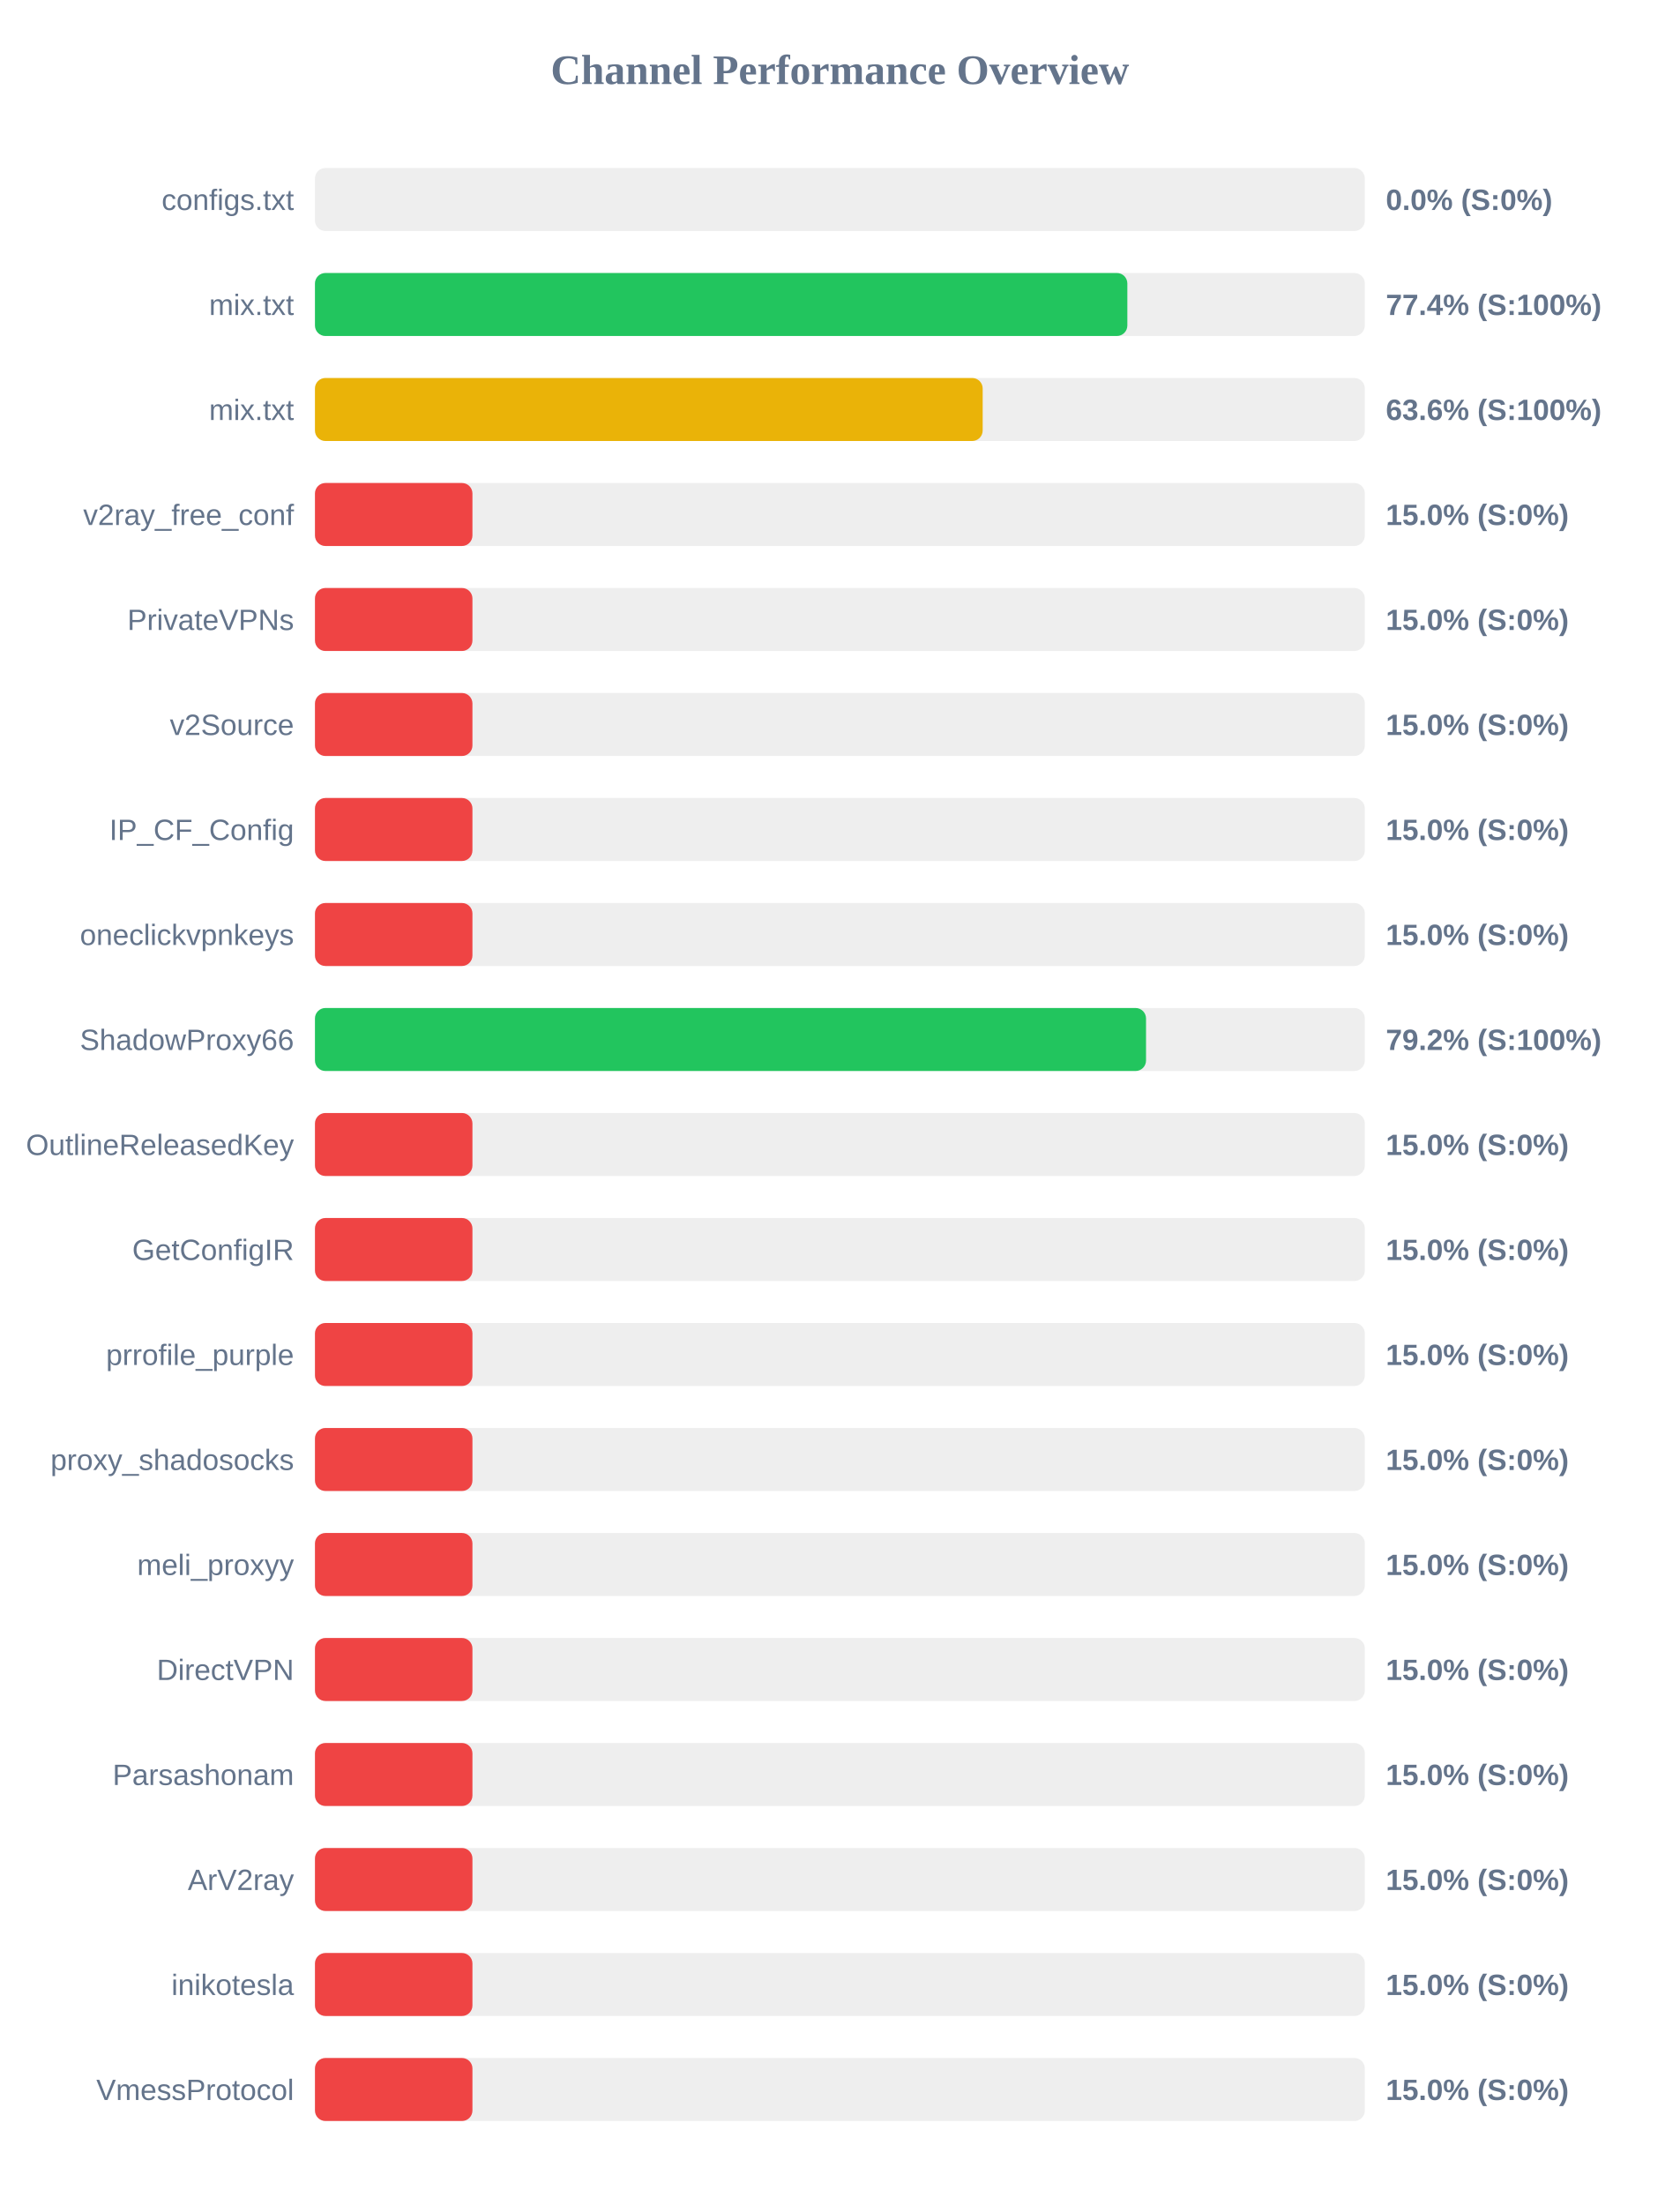
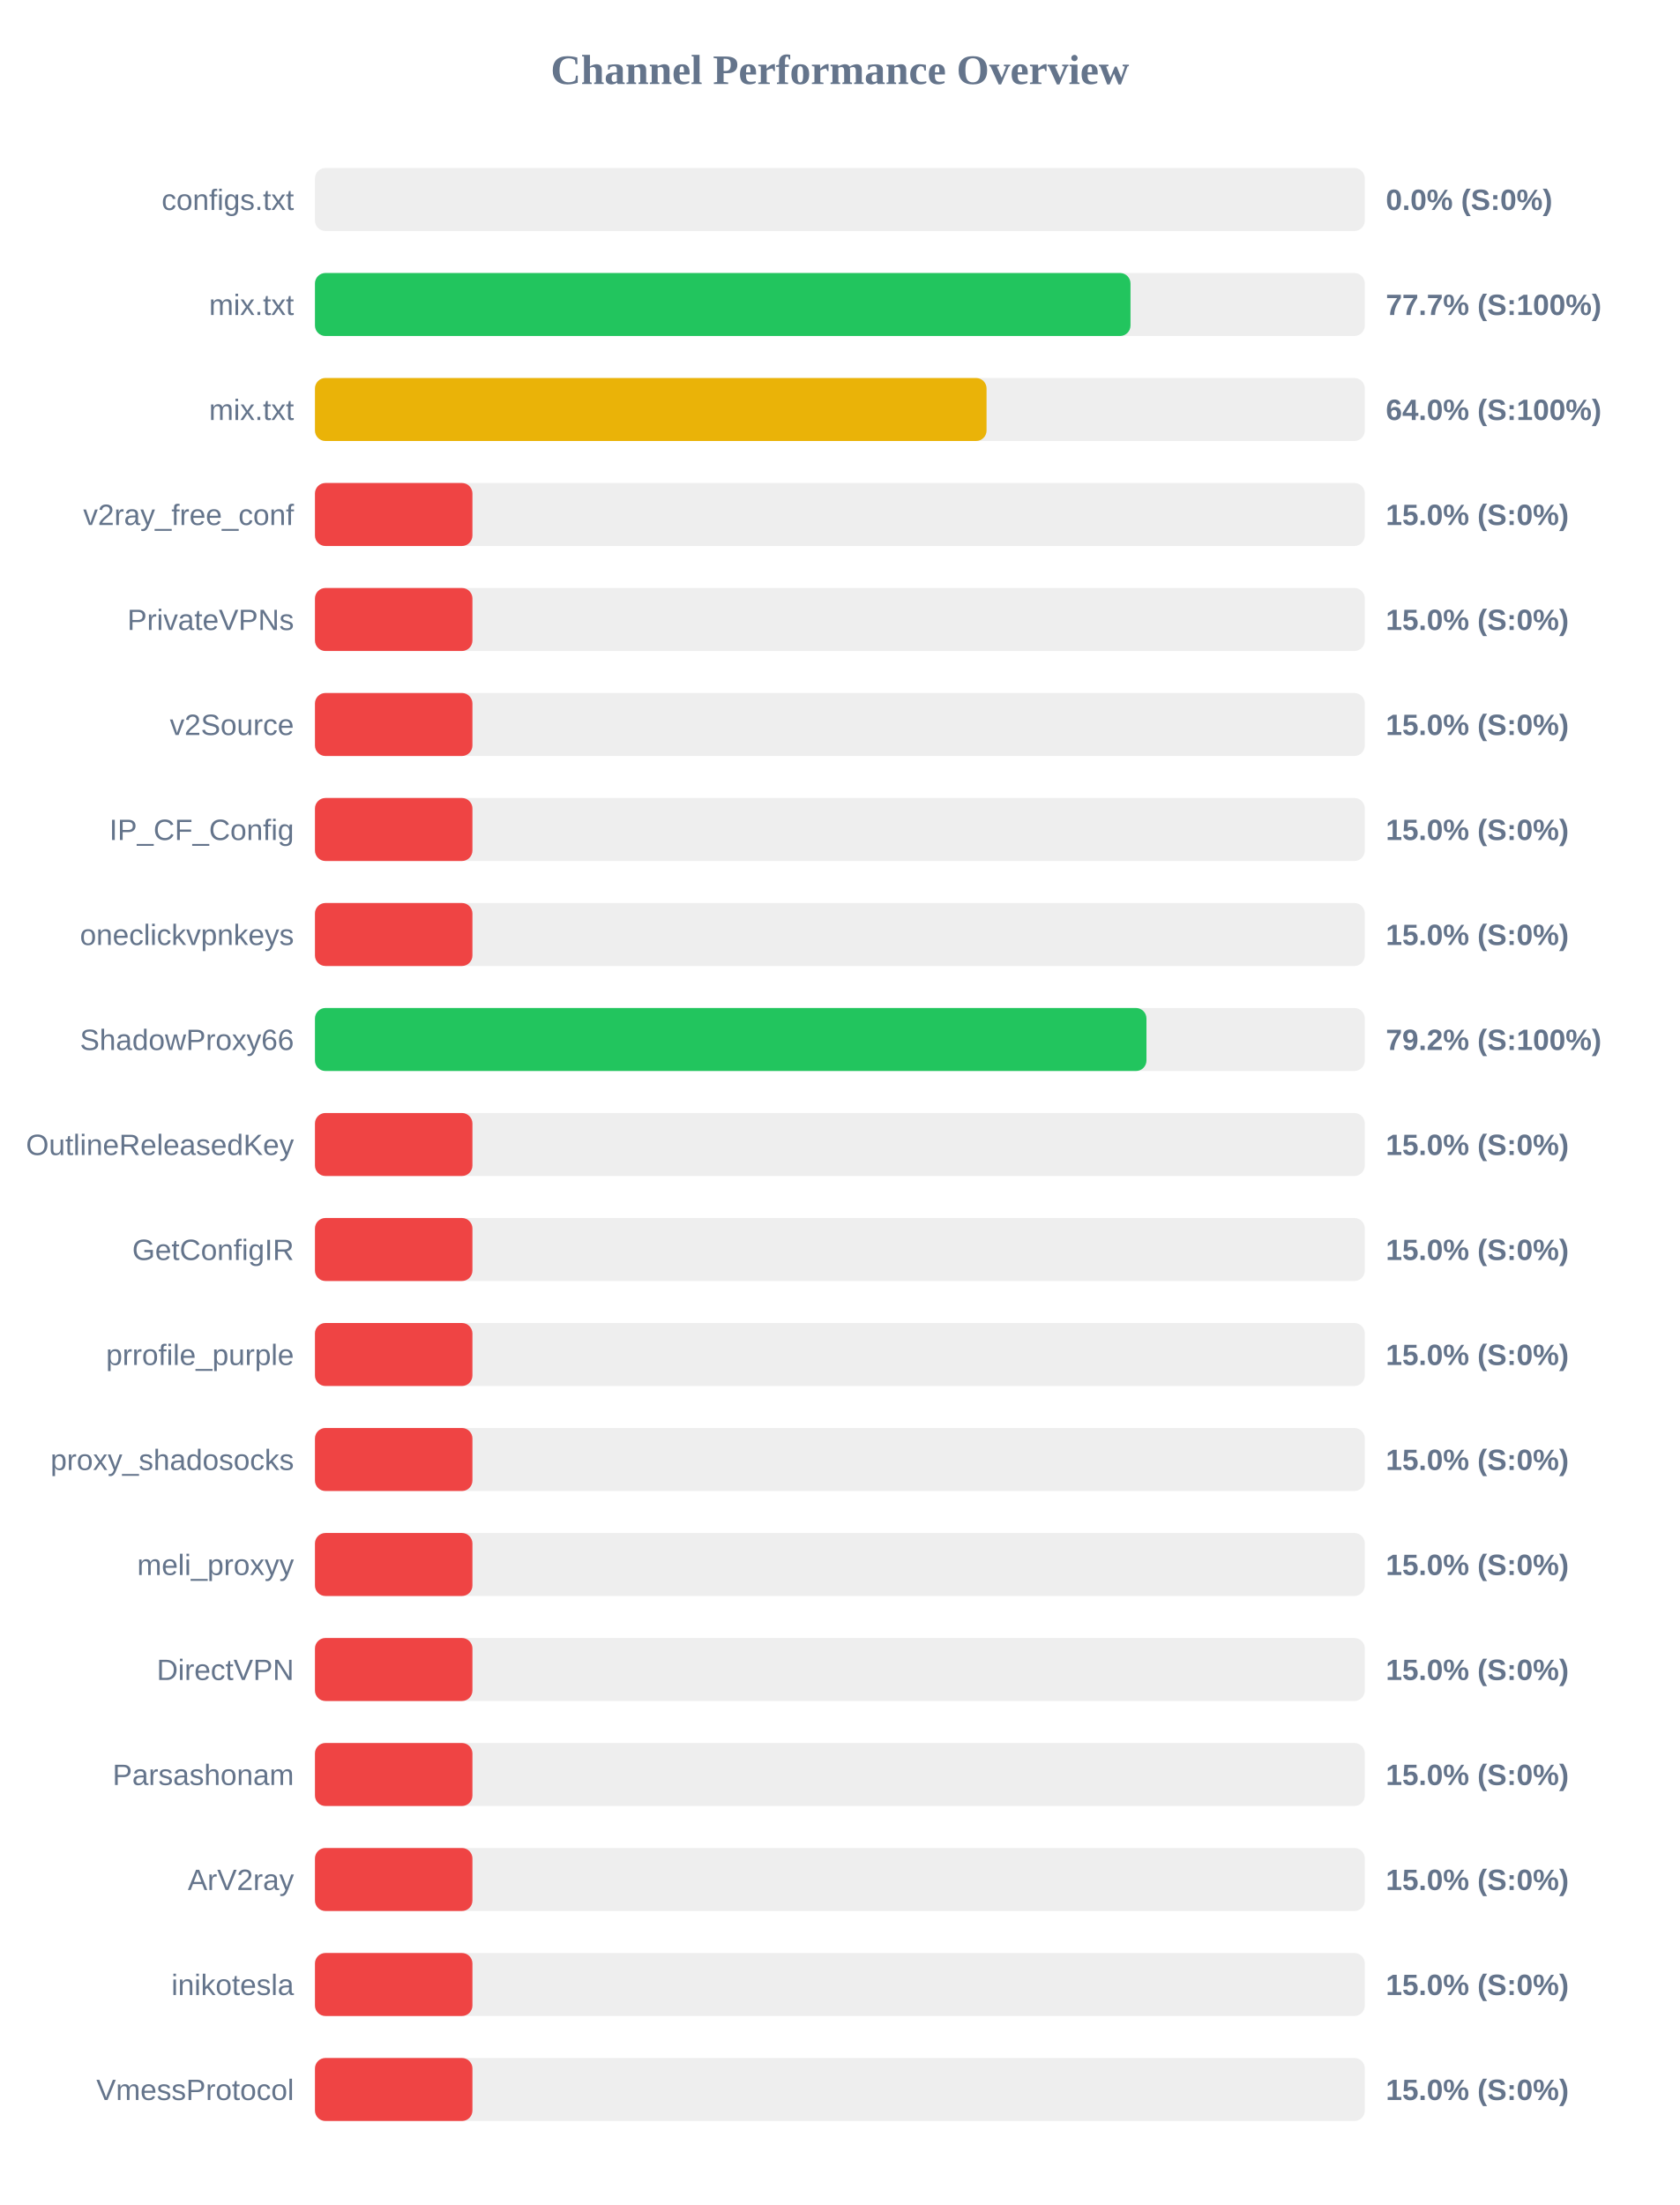
<svg xmlns="http://www.w3.org/2000/svg" width="800" height="1050" version="1.1">
  <style>
        .row { font: 14px Arial; fill: #64748b; }
        .score { font: bold 14px Arial; fill: #64748b; }
    </style>
  <text x="400" y="40" text-anchor="middle" font-size="20px" font-weight="bold" fill="#64748b">Channel Performance Overview</text>
  <rect x="150" y="80" width="500" height="30" fill="#eee" rx="5" />
  <rect x="150" y="80" width="0.0" height="30" fill="#ef4444" rx="5" />
  <text x="140" y="100" text-anchor="end" class="row">configs.txt</text>
  <text x="660" y="100" text-anchor="start" class="score">0.0% (S:0%)</text>
  <rect x="150" y="130" width="500" height="30" fill="#eee" rx="5" />
-   <rect x="150" y="130" width="386.9" height="30" fill="#22c55e" rx="5" />
+   <rect x="150" y="130" width="388.4" height="30" fill="#22c55e" rx="5" />
  <text x="140" y="150" text-anchor="end" class="row">mix.txt</text>
-   <text x="660" y="150" text-anchor="start" class="score">77.4% (S:100%)</text>
+   <text x="660" y="150" text-anchor="start" class="score">77.7% (S:100%)</text>
  <rect x="150" y="180" width="500" height="30" fill="#eee" rx="5" />
-   <rect x="150" y="180" width="318.0" height="30" fill="#eab308" rx="5" />
+   <rect x="150" y="180" width="319.85" height="30" fill="#eab308" rx="5" />
  <text x="140" y="200" text-anchor="end" class="row">mix.txt</text>
-   <text x="660" y="200" text-anchor="start" class="score">63.6% (S:100%)</text>
+   <text x="660" y="200" text-anchor="start" class="score">64.0% (S:100%)</text>
  <rect x="150" y="230" width="500" height="30" fill="#eee" rx="5" />
  <rect x="150" y="230" width="75.0" height="30" fill="#ef4444" rx="5" />
  <text x="140" y="250" text-anchor="end" class="row">v2ray_free_conf</text>
  <text x="660" y="250" text-anchor="start" class="score">15.0% (S:0%)</text>
  <rect x="150" y="280" width="500" height="30" fill="#eee" rx="5" />
  <rect x="150" y="280" width="75.0" height="30" fill="#ef4444" rx="5" />
  <text x="140" y="300" text-anchor="end" class="row">PrivateVPNs</text>
  <text x="660" y="300" text-anchor="start" class="score">15.0% (S:0%)</text>
  <rect x="150" y="330" width="500" height="30" fill="#eee" rx="5" />
  <rect x="150" y="330" width="75.0" height="30" fill="#ef4444" rx="5" />
  <text x="140" y="350" text-anchor="end" class="row">v2Source</text>
  <text x="660" y="350" text-anchor="start" class="score">15.0% (S:0%)</text>
  <rect x="150" y="380" width="500" height="30" fill="#eee" rx="5" />
  <rect x="150" y="380" width="75.0" height="30" fill="#ef4444" rx="5" />
  <text x="140" y="400" text-anchor="end" class="row">IP_CF_Config</text>
  <text x="660" y="400" text-anchor="start" class="score">15.0% (S:0%)</text>
  <rect x="150" y="430" width="500" height="30" fill="#eee" rx="5" />
  <rect x="150" y="430" width="75.0" height="30" fill="#ef4444" rx="5" />
  <text x="140" y="450" text-anchor="end" class="row">oneclickvpnkeys</text>
  <text x="660" y="450" text-anchor="start" class="score">15.0% (S:0%)</text>
  <rect x="150" y="480" width="500" height="30" fill="#eee" rx="5" />
-   <rect x="150" y="480" width="395.8" height="30" fill="#22c55e" rx="5" />
+   <rect x="150" y="480" width="396.0" height="30" fill="#22c55e" rx="5" />
  <text x="140" y="500" text-anchor="end" class="row">ShadowProxy66</text>
  <text x="660" y="500" text-anchor="start" class="score">79.2% (S:100%)</text>
  <rect x="150" y="530" width="500" height="30" fill="#eee" rx="5" />
  <rect x="150" y="530" width="75.0" height="30" fill="#ef4444" rx="5" />
  <text x="140" y="550" text-anchor="end" class="row">OutlineReleasedKey</text>
  <text x="660" y="550" text-anchor="start" class="score">15.0% (S:0%)</text>
  <rect x="150" y="580" width="500" height="30" fill="#eee" rx="5" />
  <rect x="150" y="580" width="75.0" height="30" fill="#ef4444" rx="5" />
  <text x="140" y="600" text-anchor="end" class="row">GetConfigIR</text>
  <text x="660" y="600" text-anchor="start" class="score">15.0% (S:0%)</text>
  <rect x="150" y="630" width="500" height="30" fill="#eee" rx="5" />
  <rect x="150" y="630" width="75.0" height="30" fill="#ef4444" rx="5" />
  <text x="140" y="650" text-anchor="end" class="row">prrofile_purple</text>
  <text x="660" y="650" text-anchor="start" class="score">15.0% (S:0%)</text>
  <rect x="150" y="680" width="500" height="30" fill="#eee" rx="5" />
  <rect x="150" y="680" width="75.0" height="30" fill="#ef4444" rx="5" />
  <text x="140" y="700" text-anchor="end" class="row">proxy_shadosocks</text>
  <text x="660" y="700" text-anchor="start" class="score">15.0% (S:0%)</text>
  <rect x="150" y="730" width="500" height="30" fill="#eee" rx="5" />
  <rect x="150" y="730" width="75.0" height="30" fill="#ef4444" rx="5" />
  <text x="140" y="750" text-anchor="end" class="row">meli_proxyy</text>
  <text x="660" y="750" text-anchor="start" class="score">15.0% (S:0%)</text>
  <rect x="150" y="780" width="500" height="30" fill="#eee" rx="5" />
  <rect x="150" y="780" width="75.0" height="30" fill="#ef4444" rx="5" />
  <text x="140" y="800" text-anchor="end" class="row">DirectVPN</text>
  <text x="660" y="800" text-anchor="start" class="score">15.0% (S:0%)</text>
  <rect x="150" y="830" width="500" height="30" fill="#eee" rx="5" />
  <rect x="150" y="830" width="75.0" height="30" fill="#ef4444" rx="5" />
  <text x="140" y="850" text-anchor="end" class="row">Parsashonam</text>
  <text x="660" y="850" text-anchor="start" class="score">15.0% (S:0%)</text>
  <rect x="150" y="880" width="500" height="30" fill="#eee" rx="5" />
  <rect x="150" y="880" width="75.0" height="30" fill="#ef4444" rx="5" />
  <text x="140" y="900" text-anchor="end" class="row">ArV2ray</text>
  <text x="660" y="900" text-anchor="start" class="score">15.0% (S:0%)</text>
  <rect x="150" y="930" width="500" height="30" fill="#eee" rx="5" />
  <rect x="150" y="930" width="75.0" height="30" fill="#ef4444" rx="5" />
  <text x="140" y="950" text-anchor="end" class="row">inikotesla</text>
  <text x="660" y="950" text-anchor="start" class="score">15.0% (S:0%)</text>
  <rect x="150" y="980" width="500" height="30" fill="#eee" rx="5" />
  <rect x="150" y="980" width="75.0" height="30" fill="#ef4444" rx="5" />
  <text x="140" y="1000" text-anchor="end" class="row">VmessProtocol</text>
  <text x="660" y="1000" text-anchor="start" class="score">15.0% (S:0%)</text>
</svg>
